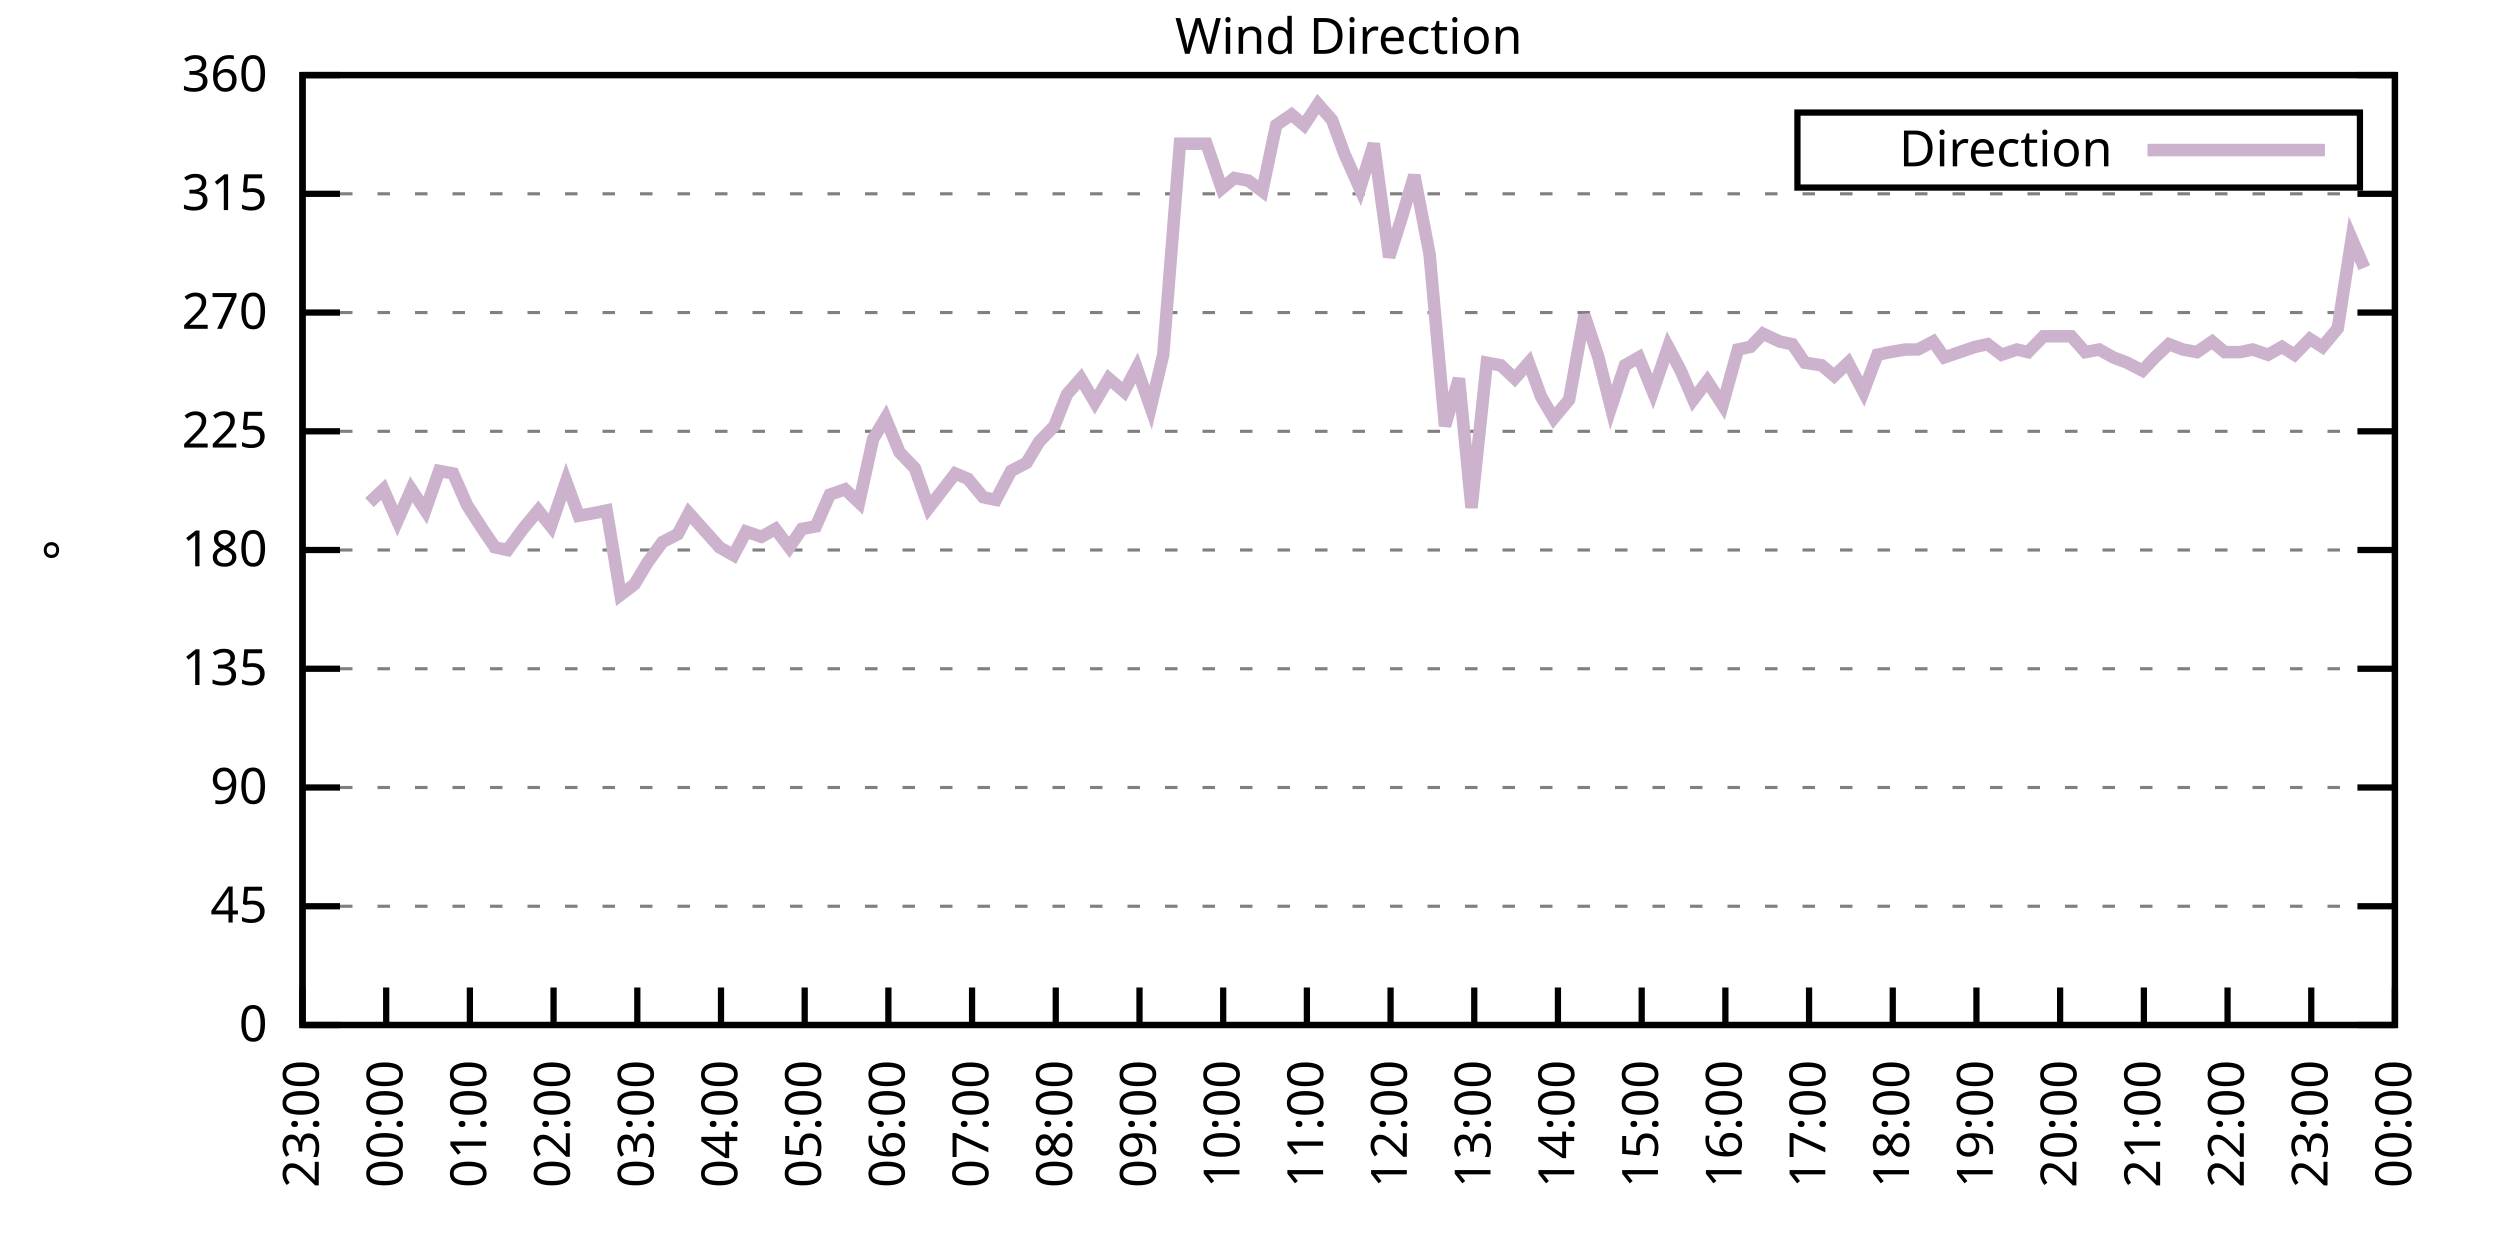
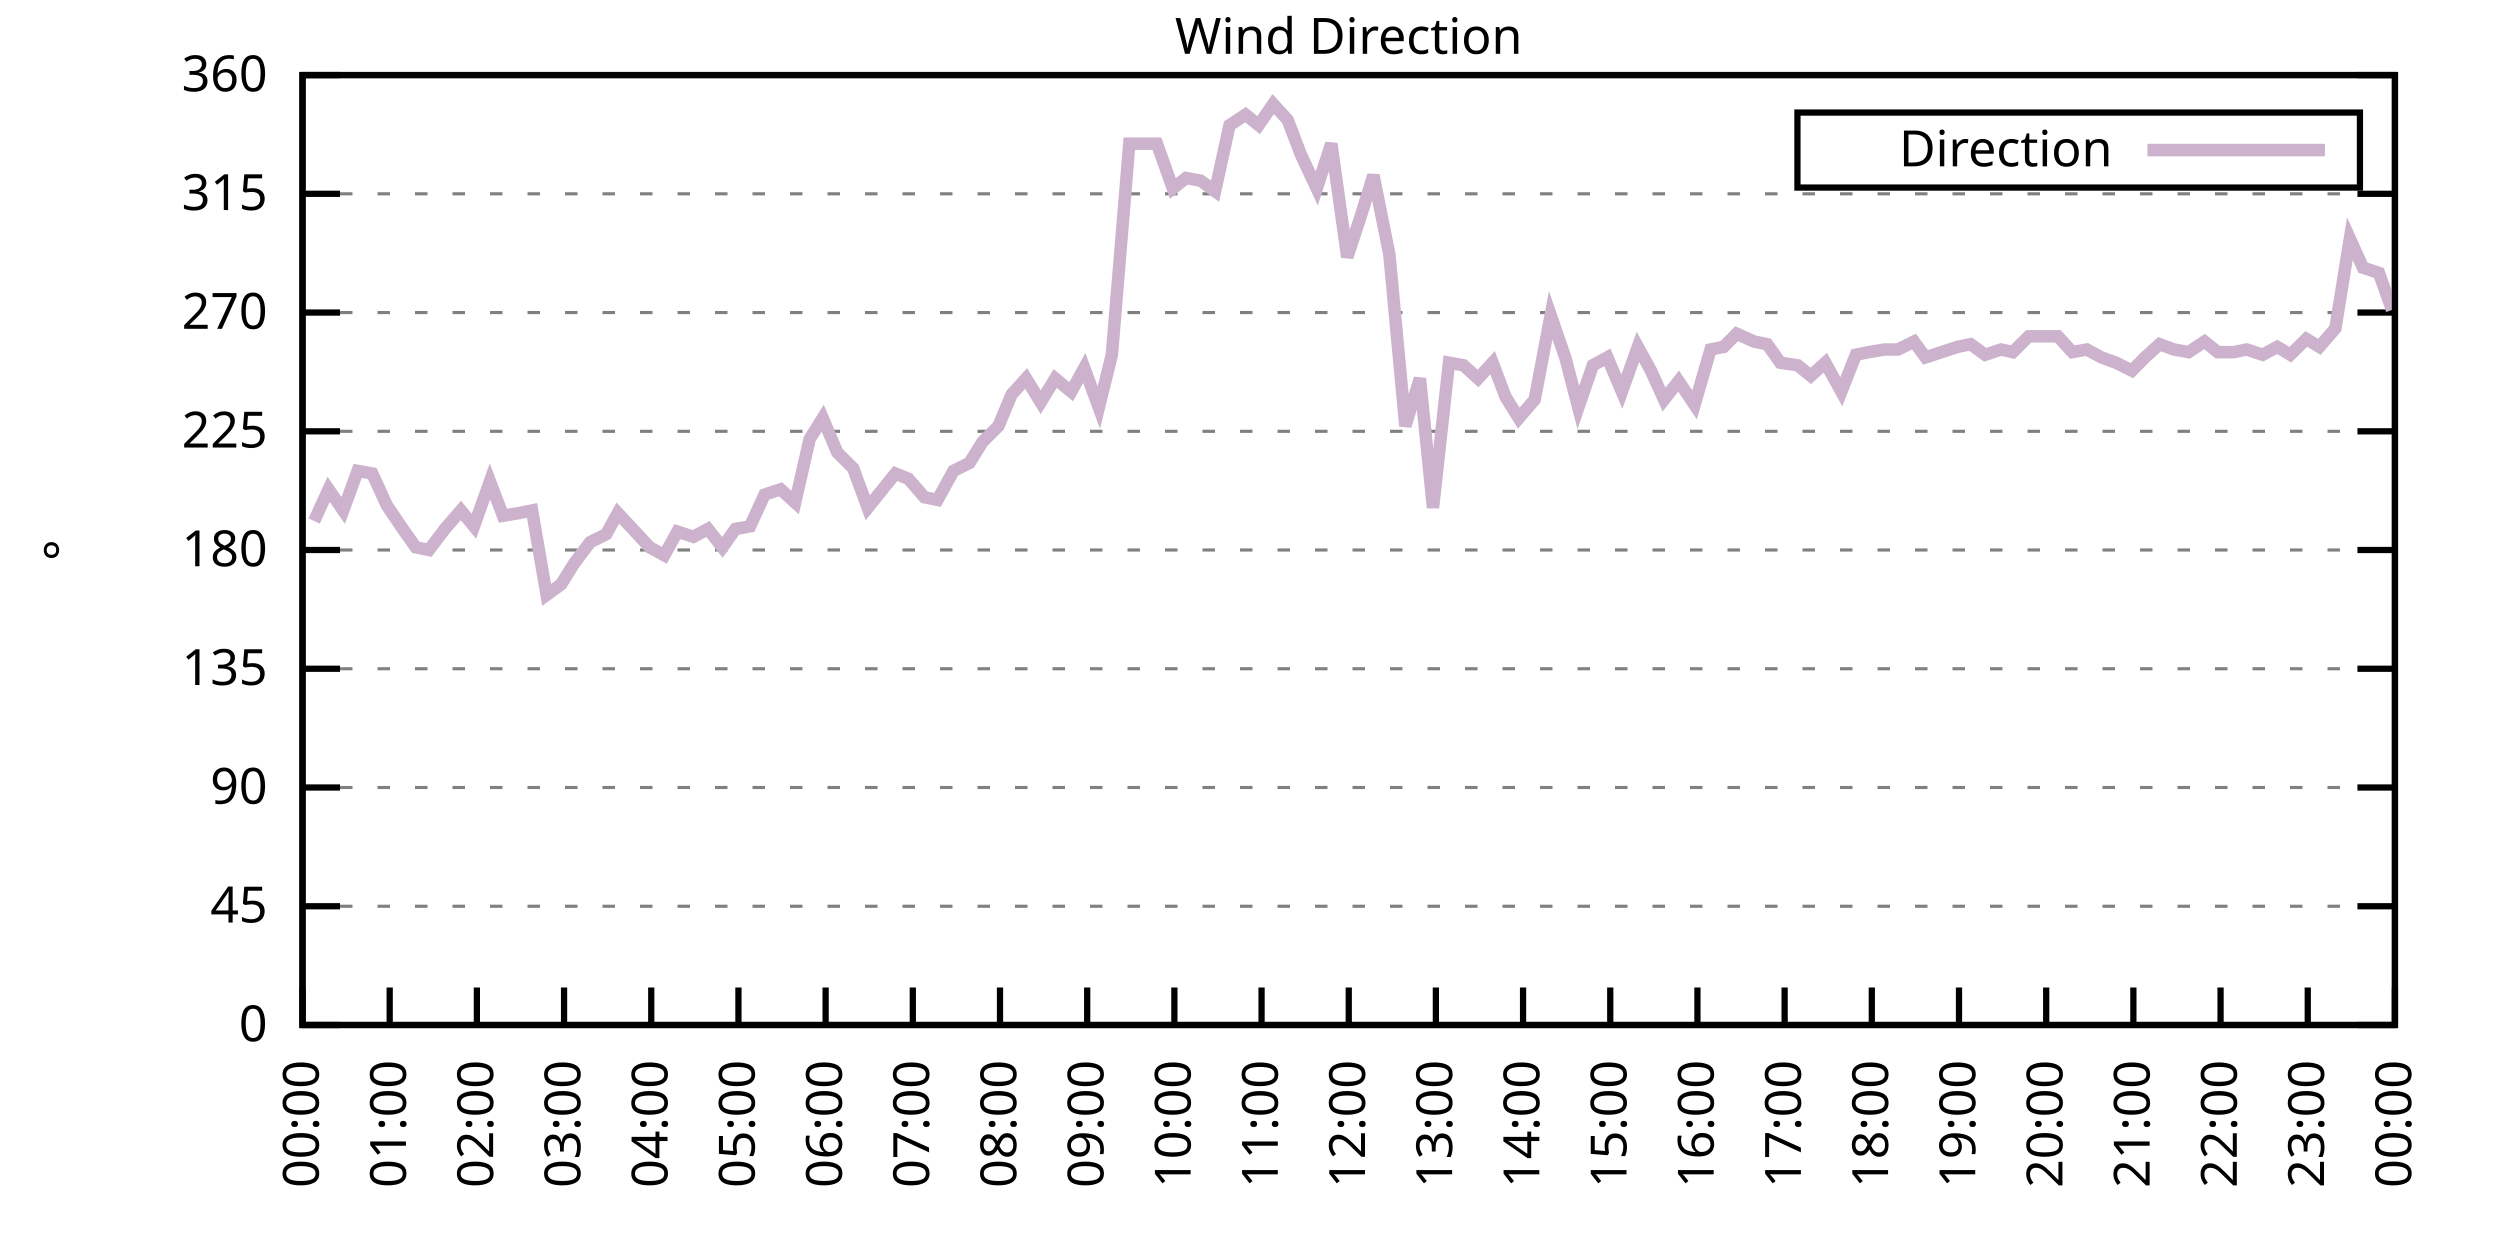
<svg xmlns="http://www.w3.org/2000/svg" xmlns:xlink="http://www.w3.org/1999/xlink" width="400" height="200" viewBox="0 0 400 200">
  <g id="gnuplot_canvas">
    <rect x="0" y="0" width="400" height="200" fill="none" />
    <defs>
      <circle id="gpDot" r="0.5" stroke-width="0.5" stroke="currentColor" />
      <path id="gpPt0" stroke-width="0.333" stroke="currentColor" d="M-1,0 h2 M0,-1 v2" />
      <path id="gpPt1" stroke-width="0.333" stroke="currentColor" d="M-1,-1 L1,1 M1,-1 L-1,1" />
      <path id="gpPt2" stroke-width="0.333" stroke="currentColor" d="M-1,0 L1,0 M0,-1 L0,1 M-1,-1 L1,1 M-1,1 L1,-1" />
      <rect id="gpPt3" stroke-width="0.333" stroke="currentColor" x="-1" y="-1" width="2" height="2" />
      <rect id="gpPt4" stroke-width="0.333" stroke="currentColor" fill="currentColor" x="-1" y="-1" width="2" height="2" />
      <circle id="gpPt5" stroke-width="0.333" stroke="currentColor" cx="0" cy="0" r="1" />
      <use xlink:href="#gpPt5" id="gpPt6" fill="currentColor" stroke="none" />
      <path id="gpPt7" stroke-width="0.333" stroke="currentColor" d="M0,-1.33 L-1.33,0.67 L1.33,0.67 z" />
      <use xlink:href="#gpPt7" id="gpPt8" fill="currentColor" stroke="none" />
      <use xlink:href="#gpPt7" id="gpPt9" stroke="currentColor" transform="rotate(180)" />
      <use xlink:href="#gpPt9" id="gpPt10" fill="currentColor" stroke="none" />
      <use xlink:href="#gpPt3" id="gpPt11" stroke="currentColor" transform="rotate(45)" />
      <use xlink:href="#gpPt11" id="gpPt12" fill="currentColor" stroke="none" />
      <path id="gpPt13" stroke-width="0.333" stroke="currentColor" d="M0,1.330 L1.265,0.411 L0.782,-1.067 L-0.782,-1.076 L-1.265,0.411 z" />
      <use xlink:href="#gpPt13" id="gpPt14" fill="currentColor" stroke="none" />
      <filter id="textbox" filterUnits="objectBoundingBox" x="0" y="0" height="1" width="1">
        <feFlood flood-color="white" flood-opacity="1" result="bgnd" />
        <feComposite in="SourceGraphic" in2="bgnd" operator="atop" />
      </filter>
      <filter id="greybox" filterUnits="objectBoundingBox" x="0" y="0" height="1" width="1">
        <feFlood flood-color="lightgrey" flood-opacity="1" result="grey" />
        <feComposite in="SourceGraphic" in2="grey" operator="atop" />
      </filter>
    </defs>
    <g fill="none" color="white" stroke="currentColor" stroke-width="1.00" stroke-linecap="butt" stroke-linejoin="miter">
</g>
    <g fill="none" color="black" stroke="currentColor" stroke-width="1.00" stroke-linecap="butt" stroke-linejoin="miter">
      <g stroke="none" shape-rendering="crispEdges">
        <polygon fill="rgb(255, 255, 255)" points="48.40,164.00 383.18,164.00 383.18,12.02 48.40,12.02 " />
      </g>
    </g>
    <g fill="none" color="black" stroke="currentColor" stroke-width="1.00" stroke-linecap="butt" stroke-linejoin="miter">
</g>
    <g fill="none" color="black" stroke="black" stroke-width="0.50" stroke-linecap="butt" stroke-linejoin="miter">
</g>
    <g fill="none" color="gray" stroke="currentColor" stroke-width="0.50" stroke-linecap="butt" stroke-linejoin="miter">
      <path stroke="gray" stroke-dasharray="2,4" class="gridline" d="M48.40,164.00 L383.19,164.00  " />
    </g>
    <g fill="none" color="gray" stroke="gray" stroke-width="1.00" stroke-linecap="butt" stroke-linejoin="miter">
</g>
    <g fill="none" color="black" stroke="currentColor" stroke-width="1.00" stroke-linecap="butt" stroke-linejoin="miter">
      <path stroke="black" d="M48.40,164.00 L54.40,164.00 M383.19,164.00 L377.19,164.00  " />
      <g transform="translate(42.80,166.60)" stroke="none" fill="black" font-family="Sans" font-size="8.00" text-anchor="end">
        <text>
          <tspan font-family="Sans"> 0</tspan>
        </text>
      </g>
    </g>
    <g fill="none" color="black" stroke="currentColor" stroke-width="1.00" stroke-linecap="butt" stroke-linejoin="miter">
</g>
    <g fill="none" color="black" stroke="black" stroke-width="0.50" stroke-linecap="butt" stroke-linejoin="miter">
</g>
    <g fill="none" color="gray" stroke="currentColor" stroke-width="0.50" stroke-linecap="butt" stroke-linejoin="miter">
      <path stroke="gray" stroke-dasharray="2,4" class="gridline" d="M48.40,145.00 L383.19,145.00  " />
    </g>
    <g fill="none" color="gray" stroke="gray" stroke-width="1.00" stroke-linecap="butt" stroke-linejoin="miter">
</g>
    <g fill="none" color="black" stroke="currentColor" stroke-width="1.00" stroke-linecap="butt" stroke-linejoin="miter">
      <path stroke="black" d="M48.40,145.00 L54.40,145.00 M383.19,145.00 L377.19,145.00  " />
      <g transform="translate(42.80,147.60)" stroke="none" fill="black" font-family="Sans" font-size="8.00" text-anchor="end">
        <text>
          <tspan font-family="Sans"> 45</tspan>
        </text>
      </g>
    </g>
    <g fill="none" color="black" stroke="currentColor" stroke-width="1.00" stroke-linecap="butt" stroke-linejoin="miter">
</g>
    <g fill="none" color="black" stroke="black" stroke-width="0.50" stroke-linecap="butt" stroke-linejoin="miter">
</g>
    <g fill="none" color="gray" stroke="currentColor" stroke-width="0.50" stroke-linecap="butt" stroke-linejoin="miter">
      <path stroke="gray" stroke-dasharray="2,4" class="gridline" d="M48.40,126.00 L383.19,126.00  " />
    </g>
    <g fill="none" color="gray" stroke="gray" stroke-width="1.00" stroke-linecap="butt" stroke-linejoin="miter">
</g>
    <g fill="none" color="black" stroke="currentColor" stroke-width="1.00" stroke-linecap="butt" stroke-linejoin="miter">
      <path stroke="black" d="M48.40,126.00 L54.40,126.00 M383.19,126.00 L377.19,126.00  " />
      <g transform="translate(42.80,128.60)" stroke="none" fill="black" font-family="Sans" font-size="8.00" text-anchor="end">
        <text>
          <tspan font-family="Sans"> 90</tspan>
        </text>
      </g>
    </g>
    <g fill="none" color="black" stroke="currentColor" stroke-width="1.00" stroke-linecap="butt" stroke-linejoin="miter">
</g>
    <g fill="none" color="black" stroke="black" stroke-width="0.50" stroke-linecap="butt" stroke-linejoin="miter">
</g>
    <g fill="none" color="gray" stroke="currentColor" stroke-width="0.50" stroke-linecap="butt" stroke-linejoin="miter">
      <path stroke="gray" stroke-dasharray="2,4" class="gridline" d="M48.40,107.00 L383.19,107.00  " />
    </g>
    <g fill="none" color="gray" stroke="gray" stroke-width="1.00" stroke-linecap="butt" stroke-linejoin="miter">
</g>
    <g fill="none" color="black" stroke="currentColor" stroke-width="1.00" stroke-linecap="butt" stroke-linejoin="miter">
      <path stroke="black" d="M48.40,107.00 L54.40,107.00 M383.19,107.00 L377.19,107.00  " />
      <g transform="translate(42.80,109.60)" stroke="none" fill="black" font-family="Sans" font-size="8.00" text-anchor="end">
        <text>
          <tspan font-family="Sans"> 135</tspan>
        </text>
      </g>
    </g>
    <g fill="none" color="black" stroke="currentColor" stroke-width="1.00" stroke-linecap="butt" stroke-linejoin="miter">
</g>
    <g fill="none" color="black" stroke="black" stroke-width="0.50" stroke-linecap="butt" stroke-linejoin="miter">
</g>
    <g fill="none" color="gray" stroke="currentColor" stroke-width="0.50" stroke-linecap="butt" stroke-linejoin="miter">
      <path stroke="gray" stroke-dasharray="2,4" class="gridline" d="M48.40,88.00 L383.19,88.00  " />
    </g>
    <g fill="none" color="gray" stroke="gray" stroke-width="1.00" stroke-linecap="butt" stroke-linejoin="miter">
</g>
    <g fill="none" color="black" stroke="currentColor" stroke-width="1.00" stroke-linecap="butt" stroke-linejoin="miter">
      <path stroke="black" d="M48.40,88.00 L54.40,88.00 M383.19,88.00 L377.19,88.00  " />
      <g transform="translate(42.80,90.60)" stroke="none" fill="black" font-family="Sans" font-size="8.00" text-anchor="end">
        <text>
          <tspan font-family="Sans"> 180</tspan>
        </text>
      </g>
    </g>
    <g fill="none" color="black" stroke="currentColor" stroke-width="1.00" stroke-linecap="butt" stroke-linejoin="miter">
</g>
    <g fill="none" color="black" stroke="black" stroke-width="0.50" stroke-linecap="butt" stroke-linejoin="miter">
</g>
    <g fill="none" color="gray" stroke="currentColor" stroke-width="0.50" stroke-linecap="butt" stroke-linejoin="miter">
      <path stroke="gray" stroke-dasharray="2,4" class="gridline" d="M48.40,69.01 L383.19,69.01  " />
    </g>
    <g fill="none" color="gray" stroke="gray" stroke-width="1.00" stroke-linecap="butt" stroke-linejoin="miter">
</g>
    <g fill="none" color="black" stroke="currentColor" stroke-width="1.00" stroke-linecap="butt" stroke-linejoin="miter">
      <path stroke="black" d="M48.40,69.01 L54.40,69.01 M383.19,69.01 L377.19,69.01  " />
      <g transform="translate(42.80,71.61)" stroke="none" fill="black" font-family="Sans" font-size="8.00" text-anchor="end">
        <text>
          <tspan font-family="Sans"> 225</tspan>
        </text>
      </g>
    </g>
    <g fill="none" color="black" stroke="currentColor" stroke-width="1.00" stroke-linecap="butt" stroke-linejoin="miter">
</g>
    <g fill="none" color="black" stroke="black" stroke-width="0.50" stroke-linecap="butt" stroke-linejoin="miter">
</g>
    <g fill="none" color="gray" stroke="currentColor" stroke-width="0.50" stroke-linecap="butt" stroke-linejoin="miter">
      <path stroke="gray" stroke-dasharray="2,4" class="gridline" d="M48.40,50.01 L383.19,50.01  " />
    </g>
    <g fill="none" color="gray" stroke="gray" stroke-width="1.00" stroke-linecap="butt" stroke-linejoin="miter">
</g>
    <g fill="none" color="black" stroke="currentColor" stroke-width="1.00" stroke-linecap="butt" stroke-linejoin="miter">
      <path stroke="black" d="M48.40,50.01 L54.40,50.01 M383.19,50.01 L377.19,50.01  " />
      <g transform="translate(42.80,52.61)" stroke="none" fill="black" font-family="Sans" font-size="8.00" text-anchor="end">
        <text>
          <tspan font-family="Sans"> 270</tspan>
        </text>
      </g>
    </g>
    <g fill="none" color="black" stroke="currentColor" stroke-width="1.00" stroke-linecap="butt" stroke-linejoin="miter">
</g>
    <g fill="none" color="black" stroke="black" stroke-width="0.50" stroke-linecap="butt" stroke-linejoin="miter">
</g>
    <g fill="none" color="gray" stroke="currentColor" stroke-width="0.50" stroke-linecap="butt" stroke-linejoin="miter">
      <path stroke="gray" stroke-dasharray="2,4" class="gridline" d="M48.40,31.01 L383.19,31.01  " />
    </g>
    <g fill="none" color="gray" stroke="gray" stroke-width="1.00" stroke-linecap="butt" stroke-linejoin="miter">
</g>
    <g fill="none" color="black" stroke="currentColor" stroke-width="1.00" stroke-linecap="butt" stroke-linejoin="miter">
      <path stroke="black" d="M48.40,31.01 L54.40,31.01 M383.19,31.01 L377.19,31.01  " />
      <g transform="translate(42.80,33.61)" stroke="none" fill="black" font-family="Sans" font-size="8.00" text-anchor="end">
        <text>
          <tspan font-family="Sans"> 315</tspan>
        </text>
      </g>
    </g>
    <g fill="none" color="black" stroke="currentColor" stroke-width="1.00" stroke-linecap="butt" stroke-linejoin="miter">
</g>
    <g fill="none" color="black" stroke="black" stroke-width="0.50" stroke-linecap="butt" stroke-linejoin="miter">
</g>
    <g fill="none" color="gray" stroke="currentColor" stroke-width="0.50" stroke-linecap="butt" stroke-linejoin="miter">
      <path stroke="gray" stroke-dasharray="2,4" class="gridline" d="M48.40,12.01 L383.19,12.01  " />
    </g>
    <g fill="none" color="gray" stroke="gray" stroke-width="1.00" stroke-linecap="butt" stroke-linejoin="miter">
</g>
    <g fill="none" color="black" stroke="currentColor" stroke-width="1.00" stroke-linecap="butt" stroke-linejoin="miter">
      <path stroke="black" d="M48.40,12.01 L54.40,12.01 M383.19,12.01 L377.19,12.01  " />
      <g transform="translate(42.80,14.61)" stroke="none" fill="black" font-family="Sans" font-size="8.00" text-anchor="end">
        <text>
          <tspan font-family="Sans"> 360</tspan>
        </text>
      </g>
    </g>
    <g fill="none" color="black" stroke="currentColor" stroke-width="1.00" stroke-linecap="butt" stroke-linejoin="miter">
      <path stroke="black" d="M48.40,164.00 L48.40,158.00  " />
      <g transform="translate(51.00,169.60) rotate(270.00)" stroke="none" fill="black" font-family="Sans" font-size="8.00" text-anchor="end">
        <text>
-           <tspan font-family="Sans">23:00</tspan>
-         </text>
-       </g>
-     </g>
-     <g fill="none" color="black" stroke="currentColor" stroke-width="1.00" stroke-linecap="butt" stroke-linejoin="miter">
-       <path stroke="black" d="M61.79,164.00 L61.79,158.00  " />
-       <g transform="translate(64.39,169.60) rotate(270.00)" stroke="none" fill="black" font-family="Sans" font-size="8.00" text-anchor="end">
-         <text>
          <tspan font-family="Sans">00:00</tspan>
        </text>
      </g>
    </g>
    <g fill="none" color="black" stroke="currentColor" stroke-width="1.00" stroke-linecap="butt" stroke-linejoin="miter">
-       <path stroke="black" d="M75.18,164.00 L75.18,158.00  " />
-       <g transform="translate(77.78,169.60) rotate(270.00)" stroke="none" fill="black" font-family="Sans" font-size="8.00" text-anchor="end">
+       <path stroke="black" d="M62.35,164.00 L62.35,158.00  " />
+       <g transform="translate(64.95,169.60) rotate(270.00)" stroke="none" fill="black" font-family="Sans" font-size="8.00" text-anchor="end">
        <text>
          <tspan font-family="Sans">01:00</tspan>
        </text>
      </g>
    </g>
    <g fill="none" color="black" stroke="currentColor" stroke-width="1.00" stroke-linecap="butt" stroke-linejoin="miter">
-       <path stroke="black" d="M88.57,164.00 L88.57,158.00  " />
-       <g transform="translate(91.17,169.60) rotate(270.00)" stroke="none" fill="black" font-family="Sans" font-size="8.00" text-anchor="end">
+       <path stroke="black" d="M76.30,164.00 L76.30,158.00  " />
+       <g transform="translate(78.90,169.60) rotate(270.00)" stroke="none" fill="black" font-family="Sans" font-size="8.00" text-anchor="end">
        <text>
          <tspan font-family="Sans">02:00</tspan>
        </text>
      </g>
    </g>
    <g fill="none" color="black" stroke="currentColor" stroke-width="1.00" stroke-linecap="butt" stroke-linejoin="miter">
-       <path stroke="black" d="M101.97,164.00 L101.97,158.00  " />
-       <g transform="translate(104.57,169.60) rotate(270.00)" stroke="none" fill="black" font-family="Sans" font-size="8.00" text-anchor="end">
+       <path stroke="black" d="M90.25,164.00 L90.25,158.00  " />
+       <g transform="translate(92.85,169.60) rotate(270.00)" stroke="none" fill="black" font-family="Sans" font-size="8.00" text-anchor="end">
        <text>
          <tspan font-family="Sans">03:00</tspan>
        </text>
      </g>
    </g>
    <g fill="none" color="black" stroke="currentColor" stroke-width="1.00" stroke-linecap="butt" stroke-linejoin="miter">
-       <path stroke="black" d="M115.36,164.00 L115.36,158.00  " />
-       <g transform="translate(117.96,169.60) rotate(270.00)" stroke="none" fill="black" font-family="Sans" font-size="8.00" text-anchor="end">
+       <path stroke="black" d="M104.20,164.00 L104.20,158.00  " />
+       <g transform="translate(106.80,169.60) rotate(270.00)" stroke="none" fill="black" font-family="Sans" font-size="8.00" text-anchor="end">
        <text>
          <tspan font-family="Sans">04:00</tspan>
        </text>
      </g>
    </g>
    <g fill="none" color="black" stroke="currentColor" stroke-width="1.00" stroke-linecap="butt" stroke-linejoin="miter">
-       <path stroke="black" d="M128.75,164.00 L128.75,158.00  " />
-       <g transform="translate(131.35,169.60) rotate(270.00)" stroke="none" fill="black" font-family="Sans" font-size="8.00" text-anchor="end">
+       <path stroke="black" d="M118.15,164.00 L118.15,158.00  " />
+       <g transform="translate(120.75,169.60) rotate(270.00)" stroke="none" fill="black" font-family="Sans" font-size="8.00" text-anchor="end">
        <text>
          <tspan font-family="Sans">05:00</tspan>
        </text>
      </g>
    </g>
    <g fill="none" color="black" stroke="currentColor" stroke-width="1.00" stroke-linecap="butt" stroke-linejoin="miter">
-       <path stroke="black" d="M142.14,164.00 L142.14,158.00  " />
-       <g transform="translate(144.74,169.60) rotate(270.00)" stroke="none" fill="black" font-family="Sans" font-size="8.00" text-anchor="end">
+       <path stroke="black" d="M132.10,164.00 L132.10,158.00  " />
+       <g transform="translate(134.70,169.60) rotate(270.00)" stroke="none" fill="black" font-family="Sans" font-size="8.00" text-anchor="end">
        <text>
          <tspan font-family="Sans">06:00</tspan>
        </text>
      </g>
    </g>
    <g fill="none" color="black" stroke="currentColor" stroke-width="1.00" stroke-linecap="butt" stroke-linejoin="miter">
-       <path stroke="black" d="M155.53,164.00 L155.53,158.00  " />
-       <g transform="translate(158.13,169.60) rotate(270.00)" stroke="none" fill="black" font-family="Sans" font-size="8.00" text-anchor="end">
+       <path stroke="black" d="M146.05,164.00 L146.05,158.00  " />
+       <g transform="translate(148.65,169.60) rotate(270.00)" stroke="none" fill="black" font-family="Sans" font-size="8.00" text-anchor="end">
        <text>
          <tspan font-family="Sans">07:00</tspan>
        </text>
      </g>
    </g>
    <g fill="none" color="black" stroke="currentColor" stroke-width="1.00" stroke-linecap="butt" stroke-linejoin="miter">
-       <path stroke="black" d="M168.92,164.00 L168.92,158.00  " />
-       <g transform="translate(171.52,169.60) rotate(270.00)" stroke="none" fill="black" font-family="Sans" font-size="8.00" text-anchor="end">
+       <path stroke="black" d="M160.00,164.00 L160.00,158.00  " />
+       <g transform="translate(162.60,169.60) rotate(270.00)" stroke="none" fill="black" font-family="Sans" font-size="8.00" text-anchor="end">
        <text>
          <tspan font-family="Sans">08:00</tspan>
        </text>
      </g>
    </g>
    <g fill="none" color="black" stroke="currentColor" stroke-width="1.00" stroke-linecap="butt" stroke-linejoin="miter">
-       <path stroke="black" d="M182.32,164.00 L182.32,158.00  " />
-       <g transform="translate(184.92,169.60) rotate(270.00)" stroke="none" fill="black" font-family="Sans" font-size="8.00" text-anchor="end">
+       <path stroke="black" d="M173.95,164.00 L173.95,158.00  " />
+       <g transform="translate(176.55,169.60) rotate(270.00)" stroke="none" fill="black" font-family="Sans" font-size="8.00" text-anchor="end">
        <text>
          <tspan font-family="Sans">09:00</tspan>
        </text>
      </g>
    </g>
    <g fill="none" color="black" stroke="currentColor" stroke-width="1.00" stroke-linecap="butt" stroke-linejoin="miter">
-       <path stroke="black" d="M195.71,164.00 L195.71,158.00  " />
-       <g transform="translate(198.31,169.60) rotate(270.00)" stroke="none" fill="black" font-family="Sans" font-size="8.00" text-anchor="end">
+       <path stroke="black" d="M187.90,164.00 L187.90,158.00  " />
+       <g transform="translate(190.50,169.60) rotate(270.00)" stroke="none" fill="black" font-family="Sans" font-size="8.00" text-anchor="end">
        <text>
          <tspan font-family="Sans">10:00</tspan>
        </text>
      </g>
    </g>
    <g fill="none" color="black" stroke="currentColor" stroke-width="1.00" stroke-linecap="butt" stroke-linejoin="miter">
-       <path stroke="black" d="M209.10,164.00 L209.10,158.00  " />
-       <g transform="translate(211.70,169.60) rotate(270.00)" stroke="none" fill="black" font-family="Sans" font-size="8.00" text-anchor="end">
+       <path stroke="black" d="M201.85,164.00 L201.85,158.00  " />
+       <g transform="translate(204.45,169.60) rotate(270.00)" stroke="none" fill="black" font-family="Sans" font-size="8.00" text-anchor="end">
        <text>
          <tspan font-family="Sans">11:00</tspan>
        </text>
      </g>
    </g>
    <g fill="none" color="black" stroke="currentColor" stroke-width="1.00" stroke-linecap="butt" stroke-linejoin="miter">
-       <path stroke="black" d="M222.49,164.00 L222.49,158.00  " />
-       <g transform="translate(225.09,169.60) rotate(270.00)" stroke="none" fill="black" font-family="Sans" font-size="8.00" text-anchor="end">
+       <path stroke="black" d="M215.80,164.00 L215.80,158.00  " />
+       <g transform="translate(218.40,169.60) rotate(270.00)" stroke="none" fill="black" font-family="Sans" font-size="8.00" text-anchor="end">
        <text>
          <tspan font-family="Sans">12:00</tspan>
        </text>
      </g>
    </g>
    <g fill="none" color="black" stroke="currentColor" stroke-width="1.00" stroke-linecap="butt" stroke-linejoin="miter">
-       <path stroke="black" d="M235.88,164.00 L235.88,158.00  " />
-       <g transform="translate(238.48,169.60) rotate(270.00)" stroke="none" fill="black" font-family="Sans" font-size="8.00" text-anchor="end">
+       <path stroke="black" d="M229.74,164.00 L229.74,158.00  " />
+       <g transform="translate(232.34,169.60) rotate(270.00)" stroke="none" fill="black" font-family="Sans" font-size="8.00" text-anchor="end">
        <text>
          <tspan font-family="Sans">13:00</tspan>
        </text>
      </g>
    </g>
    <g fill="none" color="black" stroke="currentColor" stroke-width="1.00" stroke-linecap="butt" stroke-linejoin="miter">
-       <path stroke="black" d="M249.27,164.00 L249.27,158.00  " />
-       <g transform="translate(251.87,169.60) rotate(270.00)" stroke="none" fill="black" font-family="Sans" font-size="8.00" text-anchor="end">
+       <path stroke="black" d="M243.69,164.00 L243.69,158.00  " />
+       <g transform="translate(246.29,169.60) rotate(270.00)" stroke="none" fill="black" font-family="Sans" font-size="8.00" text-anchor="end">
        <text>
          <tspan font-family="Sans">14:00</tspan>
        </text>
      </g>
    </g>
    <g fill="none" color="black" stroke="currentColor" stroke-width="1.00" stroke-linecap="butt" stroke-linejoin="miter">
-       <path stroke="black" d="M262.67,164.00 L262.67,158.00  " />
-       <g transform="translate(265.27,169.60) rotate(270.00)" stroke="none" fill="black" font-family="Sans" font-size="8.00" text-anchor="end">
+       <path stroke="black" d="M257.64,164.00 L257.64,158.00  " />
+       <g transform="translate(260.24,169.60) rotate(270.00)" stroke="none" fill="black" font-family="Sans" font-size="8.00" text-anchor="end">
        <text>
          <tspan font-family="Sans">15:00</tspan>
        </text>
      </g>
    </g>
    <g fill="none" color="black" stroke="currentColor" stroke-width="1.00" stroke-linecap="butt" stroke-linejoin="miter">
-       <path stroke="black" d="M276.06,164.00 L276.06,158.00  " />
-       <g transform="translate(278.66,169.60) rotate(270.00)" stroke="none" fill="black" font-family="Sans" font-size="8.00" text-anchor="end">
+       <path stroke="black" d="M271.59,164.00 L271.59,158.00  " />
+       <g transform="translate(274.19,169.60) rotate(270.00)" stroke="none" fill="black" font-family="Sans" font-size="8.00" text-anchor="end">
        <text>
          <tspan font-family="Sans">16:00</tspan>
        </text>
      </g>
    </g>
    <g fill="none" color="black" stroke="currentColor" stroke-width="1.00" stroke-linecap="butt" stroke-linejoin="miter">
-       <path stroke="black" d="M289.45,164.00 L289.45,158.00  " />
-       <g transform="translate(292.05,169.60) rotate(270.00)" stroke="none" fill="black" font-family="Sans" font-size="8.00" text-anchor="end">
+       <path stroke="black" d="M285.54,164.00 L285.54,158.00  " />
+       <g transform="translate(288.14,169.60) rotate(270.00)" stroke="none" fill="black" font-family="Sans" font-size="8.00" text-anchor="end">
        <text>
          <tspan font-family="Sans">17:00</tspan>
        </text>
      </g>
    </g>
    <g fill="none" color="black" stroke="currentColor" stroke-width="1.00" stroke-linecap="butt" stroke-linejoin="miter">
-       <path stroke="black" d="M302.84,164.00 L302.84,158.00  " />
-       <g transform="translate(305.44,169.60) rotate(270.00)" stroke="none" fill="black" font-family="Sans" font-size="8.00" text-anchor="end">
+       <path stroke="black" d="M299.49,164.00 L299.49,158.00  " />
+       <g transform="translate(302.09,169.60) rotate(270.00)" stroke="none" fill="black" font-family="Sans" font-size="8.00" text-anchor="end">
        <text>
          <tspan font-family="Sans">18:00</tspan>
        </text>
      </g>
    </g>
    <g fill="none" color="black" stroke="currentColor" stroke-width="1.00" stroke-linecap="butt" stroke-linejoin="miter">
-       <path stroke="black" d="M316.23,164.00 L316.23,158.00  " />
-       <g transform="translate(318.83,169.60) rotate(270.00)" stroke="none" fill="black" font-family="Sans" font-size="8.00" text-anchor="end">
+       <path stroke="black" d="M313.44,164.00 L313.44,158.00  " />
+       <g transform="translate(316.04,169.60) rotate(270.00)" stroke="none" fill="black" font-family="Sans" font-size="8.00" text-anchor="end">
        <text>
          <tspan font-family="Sans">19:00</tspan>
        </text>
      </g>
    </g>
    <g fill="none" color="black" stroke="currentColor" stroke-width="1.00" stroke-linecap="butt" stroke-linejoin="miter">
-       <path stroke="black" d="M329.62,164.00 L329.62,158.00  " />
-       <g transform="translate(332.22,169.60) rotate(270.00)" stroke="none" fill="black" font-family="Sans" font-size="8.00" text-anchor="end">
+       <path stroke="black" d="M327.39,164.00 L327.39,158.00  " />
+       <g transform="translate(329.99,169.60) rotate(270.00)" stroke="none" fill="black" font-family="Sans" font-size="8.00" text-anchor="end">
        <text>
          <tspan font-family="Sans">20:00</tspan>
        </text>
      </g>
    </g>
    <g fill="none" color="black" stroke="currentColor" stroke-width="1.00" stroke-linecap="butt" stroke-linejoin="miter">
-       <path stroke="black" d="M343.02,164.00 L343.02,158.00  " />
-       <g transform="translate(345.62,169.60) rotate(270.00)" stroke="none" fill="black" font-family="Sans" font-size="8.00" text-anchor="end">
+       <path stroke="black" d="M341.34,164.00 L341.34,158.00  " />
+       <g transform="translate(343.94,169.60) rotate(270.00)" stroke="none" fill="black" font-family="Sans" font-size="8.00" text-anchor="end">
        <text>
          <tspan font-family="Sans">21:00</tspan>
        </text>
      </g>
    </g>
    <g fill="none" color="black" stroke="currentColor" stroke-width="1.00" stroke-linecap="butt" stroke-linejoin="miter">
-       <path stroke="black" d="M356.41,164.00 L356.41,158.00  " />
-       <g transform="translate(359.01,169.60) rotate(270.00)" stroke="none" fill="black" font-family="Sans" font-size="8.00" text-anchor="end">
+       <path stroke="black" d="M355.29,164.00 L355.29,158.00  " />
+       <g transform="translate(357.89,169.60) rotate(270.00)" stroke="none" fill="black" font-family="Sans" font-size="8.00" text-anchor="end">
        <text>
          <tspan font-family="Sans">22:00</tspan>
        </text>
      </g>
    </g>
    <g fill="none" color="black" stroke="currentColor" stroke-width="1.00" stroke-linecap="butt" stroke-linejoin="miter">
-       <path stroke="black" d="M369.80,164.00 L369.80,158.00  " />
-       <g transform="translate(372.40,169.60) rotate(270.00)" stroke="none" fill="black" font-family="Sans" font-size="8.00" text-anchor="end">
+       <path stroke="black" d="M369.24,164.00 L369.24,158.00  " />
+       <g transform="translate(371.84,169.60) rotate(270.00)" stroke="none" fill="black" font-family="Sans" font-size="8.00" text-anchor="end">
        <text>
          <tspan font-family="Sans">23:00</tspan>
        </text>
      </g>
    </g>
    <g fill="none" color="black" stroke="currentColor" stroke-width="1.00" stroke-linecap="butt" stroke-linejoin="miter">
      <path stroke="black" d="M383.19,164.00 L383.19,158.00  " />
      <g transform="translate(385.79,169.60) rotate(270.00)" stroke="none" fill="black" font-family="Sans" font-size="8.00" text-anchor="end">
        <text>
          <tspan font-family="Sans">00:00</tspan>
        </text>
      </g>
    </g>
    <g fill="none" color="black" stroke="currentColor" stroke-width="1.00" stroke-linecap="butt" stroke-linejoin="miter">
</g>
    <g fill="none" color="black" stroke="currentColor" stroke-width="1.00" stroke-linecap="butt" stroke-linejoin="miter">
      <path stroke="black" d="M48.40,12.01 L48.40,164.00 L383.19,164.00 L383.19,12.01 L48.40,12.01 Z  " />
    </g>
    <g fill="none" color="black" stroke="currentColor" stroke-width="1.00" stroke-linecap="butt" stroke-linejoin="miter">
</g>
    <g fill="none" color="black" stroke="currentColor" stroke-width="1.00" stroke-linecap="butt" stroke-linejoin="miter">
      <path stroke="black" d="M287.59,30.01 L287.59,18.01 L377.59,18.01 L377.59,30.01 L287.59,30.01 Z  " />
    </g>
    <g id="Wind_direction_plot_1">
      <g fill="none" color="white" stroke="black" stroke-width="2.00" stroke-linecap="butt" stroke-linejoin="miter">
</g>
      <g fill="none" color="black" stroke="currentColor" stroke-width="2.00" stroke-linecap="butt" stroke-linejoin="miter">
        <g transform="translate(337.99,26.61)" stroke="none" fill="black" font-family="Sans" font-size="8.00" text-anchor="end">
          <text>
            <tspan font-family="Sans">Direction</tspan>
          </text>
        </g>
      </g>
      <g fill="none" color="black" stroke="currentColor" stroke-width="2.00" stroke-linecap="butt" stroke-linejoin="miter">
-         <path stroke="rgb(204, 178, 204)" d="M343.59,24.01 L371.99,24.01 M59.11,80.41 L61.35,78.29 L63.58,83.36 L65.81,78.29 L68.04,81.67 L70.27,75.34   L72.50,75.76 L74.74,80.83 L77.19,84.63 L79.20,87.58 L81.21,88.00 L83.66,84.63 L86.12,81.67 L88.13,84.21   L90.58,77.03 L92.59,82.52 L95.05,82.09 L97.06,81.67 L99.29,95.18 L101.52,93.49 L103.53,90.12 L105.98,86.74   L108.44,85.47 L110.22,82.09 L115.13,87.58 L117.37,88.85 L119.38,85.05 L121.83,85.89 L124.06,84.63 L126.29,87.58   L128.30,84.63 L130.54,84.21 L132.77,79.14 L135.22,78.29 L137.45,80.41 L139.69,70.27 L141.69,66.90 L143.93,72.38   L146.38,74.92 L148.61,81.25 L152.85,75.76 L154.86,76.61 L157.32,79.56 L159.33,79.98 L161.78,75.34 L164.24,74.07   L166.25,70.70 L168.70,68.16 L170.71,63.10 L172.94,60.56 L175.17,64.36 L177.41,60.56 L179.86,62.67 L181.87,58.87   L184.10,65.21 L186.11,56.76 L188.79,22.99 L190.80,22.99 L193.03,22.99 L195.48,30.16 L197.49,28.48 L199.73,28.90   L201.96,30.59 L204.19,20.03 L206.64,18.34 L208.65,20.03 L210.88,16.65 L213.12,19.19 L215.13,24.68 L217.58,30.16   L219.81,22.99 L222.27,41.14 L224.28,34.81 L226.29,28.05 L228.74,40.72 L231.20,68.16 L233.43,60.56 L235.44,81.25   L237.89,58.03 L240.12,58.45 L242.36,60.56 L244.59,58.03 L246.60,63.52 L248.60,66.90 L251.06,63.94 L253.51,50.43   L255.75,57.18 L257.76,65.21 L259.99,58.45 L262.22,57.18 L264.45,62.67 L266.91,55.50 L268.92,59.30 L270.92,63.94   L273.16,60.98 L275.61,64.78 L278.07,55.92 L280.07,55.50 L282.08,53.39 L284.76,54.65 L286.77,55.07 L288.78,58.03   L291.46,58.45 L293.47,60.14 L295.70,58.03 L298.15,62.67 L300.39,56.76 L302.39,56.34 L304.85,55.92 L306.86,55.92   L309.31,54.65 L311.10,57.18 L316.01,55.50 L318.02,55.07 L320.25,56.76 L322.70,55.92 L324.49,56.34 L326.95,53.81   L329.18,53.81 L331.41,53.81 L333.64,56.34 L335.87,55.92 L338.10,57.18 L340.34,58.03 L342.79,59.30 L344.80,57.18   L347.03,55.07 L349.26,55.92 L351.50,56.34 L353.95,54.65 L355.96,56.34 L358.42,56.34 L360.42,55.92 L362.88,56.76   L365.11,55.50 L367.12,56.76 L369.58,54.23 L371.58,55.50 L374.04,52.54 L376.27,38.19 L378.28,42.83  " />
+         <path stroke="rgb(204, 178, 204)" d="M343.59,24.01 L371.99,24.01 M50.26,83.36 L52.58,78.29 L54.91,81.67 L57.23,75.34 L59.56,75.76 L61.88,80.83   L64.44,84.63 L66.53,87.58 L68.63,88.00 L71.18,84.63 L73.74,81.67 L75.83,84.21 L78.39,77.03 L80.48,82.52   L83.04,82.09 L85.13,81.67 L87.46,95.18 L89.78,93.49 L91.88,90.12 L94.43,86.74 L96.99,85.47 L98.85,82.09   L103.97,87.58 L106.29,88.85 L108.38,85.05 L110.94,85.89 L113.27,84.63 L115.59,87.58 L117.68,84.63 L120.01,84.21   L122.33,79.14 L124.89,78.29 L127.22,80.41 L129.54,70.27 L131.63,66.90 L133.96,72.38 L136.51,74.92 L138.84,81.25   L143.26,75.76 L145.35,76.61 L147.91,79.56 L150.00,79.98 L152.56,75.34 L155.11,74.07 L157.21,70.70 L159.76,68.16   L161.86,63.10 L164.18,60.56 L166.51,64.36 L168.83,60.56 L171.39,62.67 L173.48,58.87 L175.81,65.21 L177.90,56.76   L180.69,22.99 L182.78,22.99 L185.11,22.99 L187.66,30.16 L189.76,28.48 L192.08,28.90 L194.41,30.59 L196.73,20.03   L199.29,18.34 L201.38,20.03 L203.71,16.65 L206.03,19.19 L208.12,24.68 L210.68,30.16 L213.01,22.99 L215.56,41.14   L217.65,34.81 L219.75,28.05 L222.30,40.72 L224.86,68.16 L227.19,60.56 L229.28,81.25 L231.84,58.03 L234.16,58.45   L236.49,60.56 L238.81,58.03 L240.90,63.52 L243.00,66.90 L245.55,63.94 L248.11,50.43 L250.44,57.18 L252.53,65.21   L254.85,58.45 L257.18,57.18 L259.50,62.67 L262.06,55.50 L264.15,59.30 L266.25,63.94 L268.57,60.98 L271.13,64.78   L273.69,55.92 L275.78,55.50 L277.87,53.39 L280.66,54.65 L282.75,55.07 L284.85,58.03 L287.64,58.45 L289.73,60.14   L292.05,58.03 L294.61,62.67 L296.94,56.76 L299.03,56.34 L301.58,55.92 L303.68,55.92 L306.23,54.65 L308.09,57.18   L313.21,55.50 L315.30,55.07 L317.63,56.76 L320.18,55.92 L322.04,56.34 L324.60,53.81 L326.93,53.81 L329.25,53.81   L331.58,56.34 L333.90,55.92 L336.23,57.18 L338.55,58.03 L341.11,59.30 L343.20,57.18 L345.53,55.07 L347.85,55.92   L350.18,56.34 L352.73,54.65 L354.83,56.34 L357.38,56.34 L359.48,55.92 L362.03,56.76 L364.36,55.50 L366.45,56.76   L369.01,54.23 L371.10,55.50 L373.66,52.54 L375.98,38.19 L378.08,42.83 L380.63,43.67 L382.73,49.59  " />
      </g>
    </g>
    <g fill="none" color="black" stroke="currentColor" stroke-width="2.00" stroke-linecap="butt" stroke-linejoin="miter">
</g>
    <g fill="none" color="black" stroke="black" stroke-width="1.00" stroke-linecap="butt" stroke-linejoin="miter">
</g>
    <g fill="none" color="black" stroke="currentColor" stroke-width="1.00" stroke-linecap="butt" stroke-linejoin="miter">
      <path stroke="black" d="M48.40,12.01 L48.40,164.00 L383.19,164.00 L383.19,12.01 L48.40,12.01 Z  " />
      <g transform="translate(12.80,88.01) rotate(270.00)" stroke="none" fill="black" font-family="Sans" font-size="8.00" text-anchor="middle">
        <text>
          <tspan font-family="Sans">°</tspan>
        </text>
      </g>
    </g>
    <g fill="none" color="black" stroke="currentColor" stroke-width="1.00" stroke-linecap="butt" stroke-linejoin="miter">
</g>
    <g fill="none" color="black" stroke="currentColor" stroke-width="1.00" stroke-linecap="butt" stroke-linejoin="miter">
      <g transform="translate(215.79,8.61)" stroke="none" fill="black" font-family="Sans" font-size="8.00" text-anchor="middle">
        <text>
          <tspan font-family="Sans">Wind Direction</tspan>
        </text>
      </g>
    </g>
    <g fill="none" color="black" stroke="currentColor" stroke-width="1.00" stroke-linecap="butt" stroke-linejoin="miter">
</g>
  </g>
</svg>
